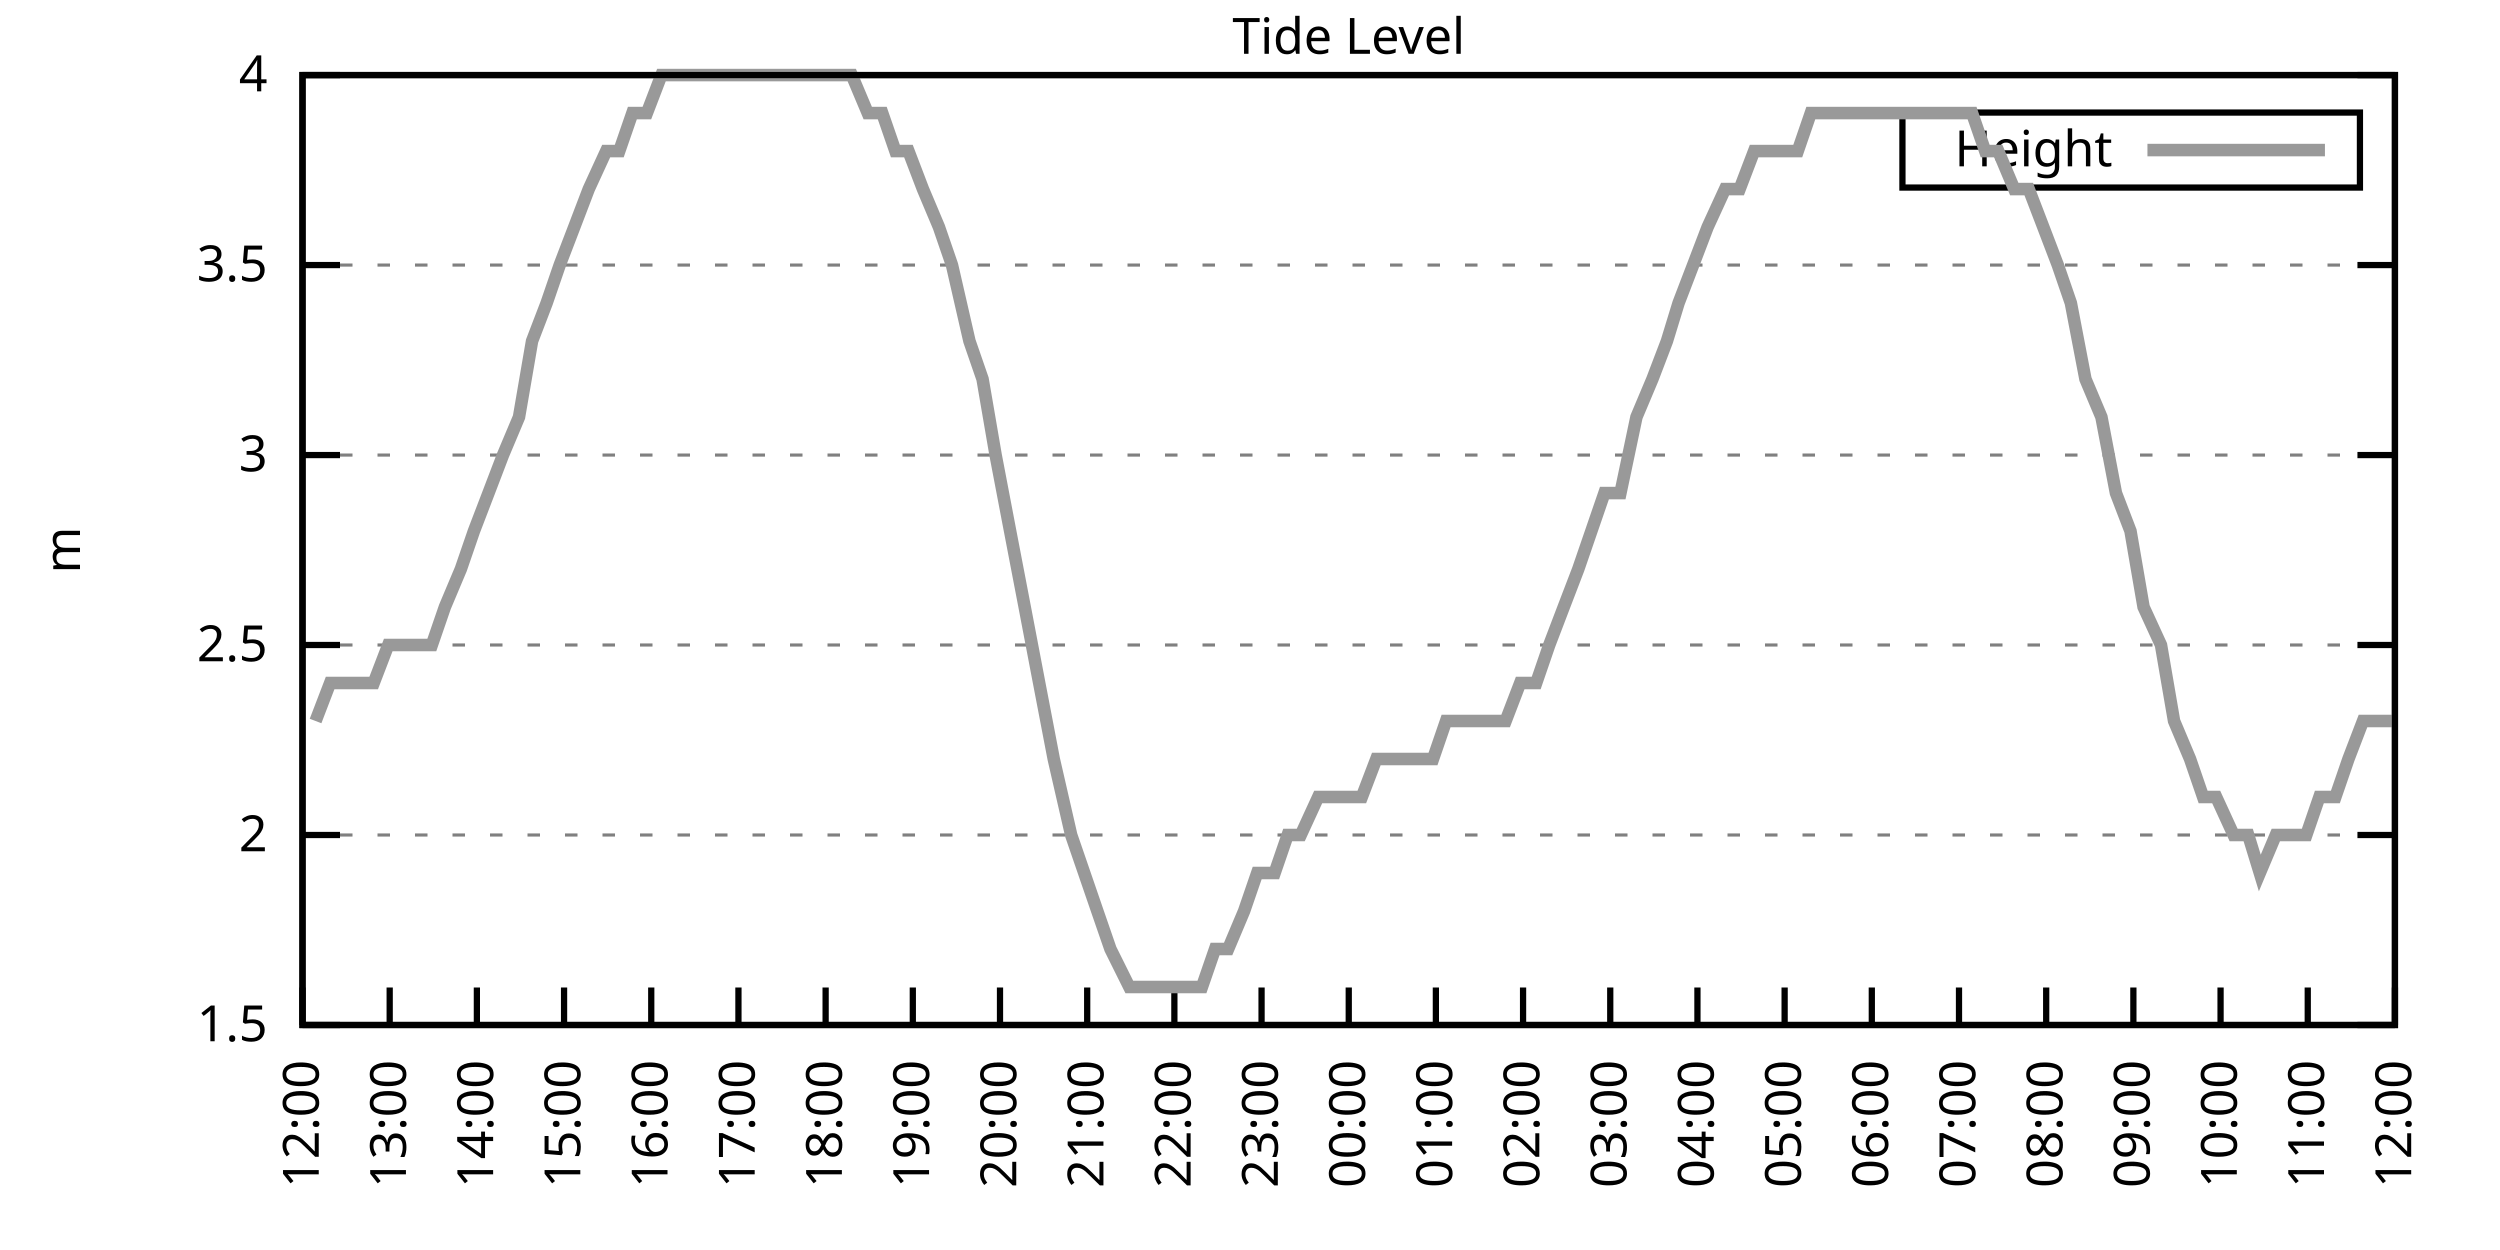
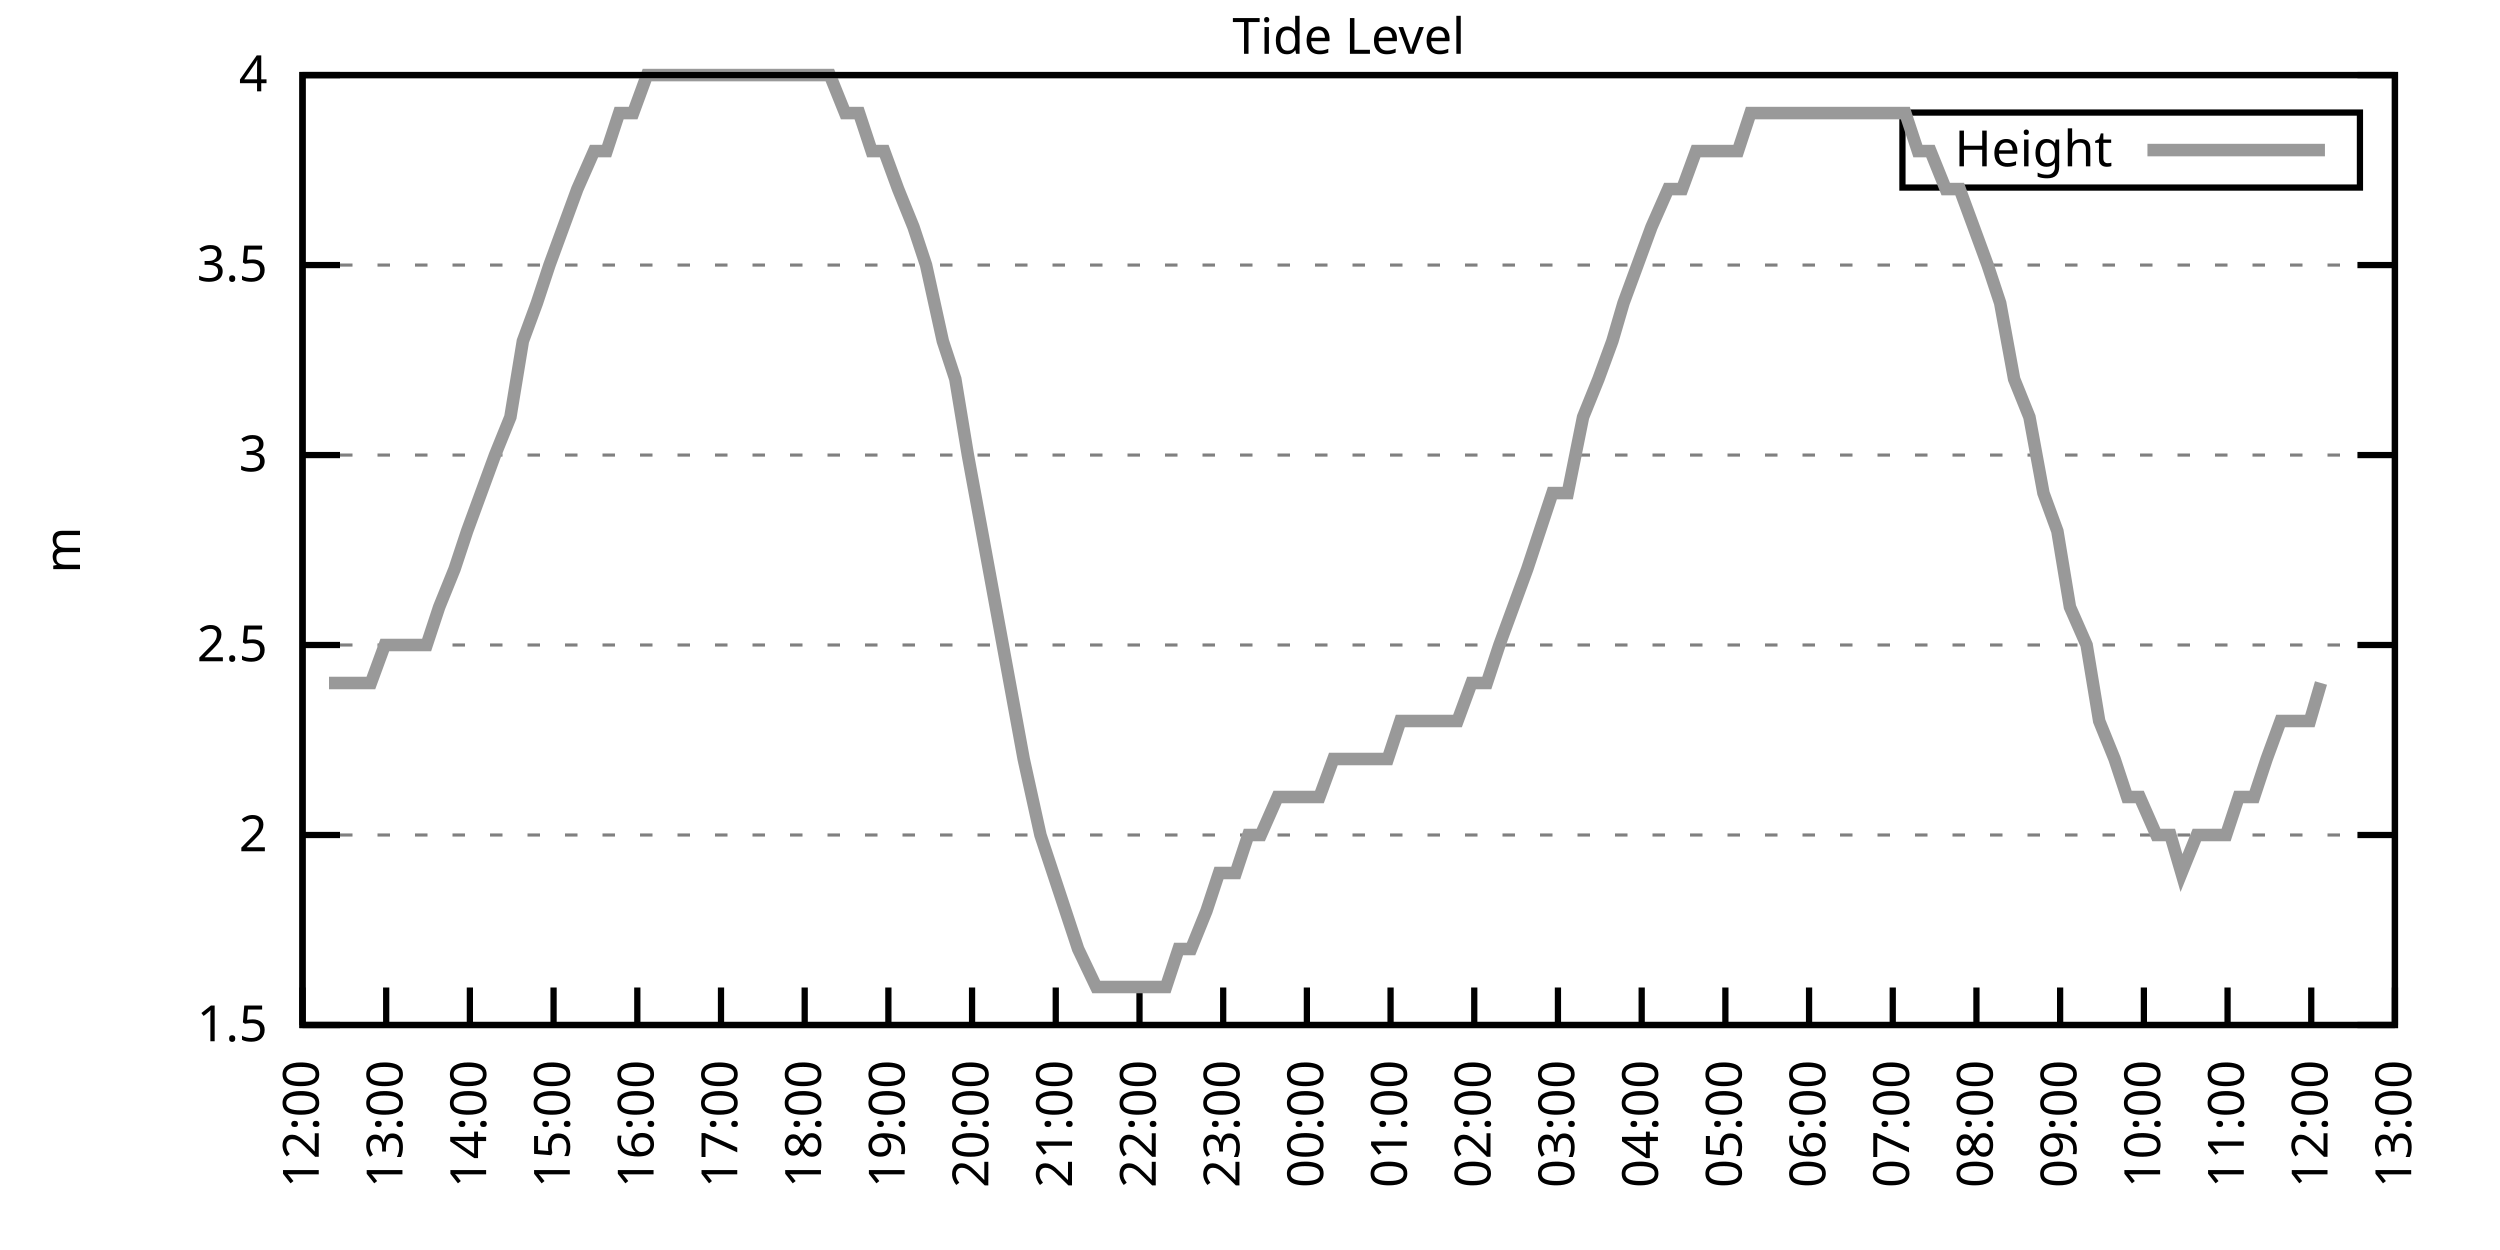
<svg xmlns="http://www.w3.org/2000/svg" xmlns:xlink="http://www.w3.org/1999/xlink" width="400" height="200" viewBox="0 0 400 200">
  <g id="gnuplot_canvas">
    <rect x="0" y="0" width="400" height="200" fill="none" />
    <defs>
      <circle id="gpDot" r="0.5" stroke-width="0.5" stroke="currentColor" />
      <path id="gpPt0" stroke-width="0.333" stroke="currentColor" d="M-1,0 h2 M0,-1 v2" />
      <path id="gpPt1" stroke-width="0.333" stroke="currentColor" d="M-1,-1 L1,1 M1,-1 L-1,1" />
      <path id="gpPt2" stroke-width="0.333" stroke="currentColor" d="M-1,0 L1,0 M0,-1 L0,1 M-1,-1 L1,1 M-1,1 L1,-1" />
      <rect id="gpPt3" stroke-width="0.333" stroke="currentColor" x="-1" y="-1" width="2" height="2" />
      <rect id="gpPt4" stroke-width="0.333" stroke="currentColor" fill="currentColor" x="-1" y="-1" width="2" height="2" />
      <circle id="gpPt5" stroke-width="0.333" stroke="currentColor" cx="0" cy="0" r="1" />
      <use xlink:href="#gpPt5" id="gpPt6" fill="currentColor" stroke="none" />
      <path id="gpPt7" stroke-width="0.333" stroke="currentColor" d="M0,-1.33 L-1.33,0.67 L1.33,0.67 z" />
      <use xlink:href="#gpPt7" id="gpPt8" fill="currentColor" stroke="none" />
      <use xlink:href="#gpPt7" id="gpPt9" stroke="currentColor" transform="rotate(180)" />
      <use xlink:href="#gpPt9" id="gpPt10" fill="currentColor" stroke="none" />
      <use xlink:href="#gpPt3" id="gpPt11" stroke="currentColor" transform="rotate(45)" />
      <use xlink:href="#gpPt11" id="gpPt12" fill="currentColor" stroke="none" />
      <path id="gpPt13" stroke-width="0.333" stroke="currentColor" d="M0,1.330 L1.265,0.411 L0.782,-1.067 L-0.782,-1.076 L-1.265,0.411 z" />
      <use xlink:href="#gpPt13" id="gpPt14" fill="currentColor" stroke="none" />
      <filter id="textbox" filterUnits="objectBoundingBox" x="0" y="0" height="1" width="1">
        <feFlood flood-color="white" flood-opacity="1" result="bgnd" />
        <feComposite in="SourceGraphic" in2="bgnd" operator="atop" />
      </filter>
      <filter id="greybox" filterUnits="objectBoundingBox" x="0" y="0" height="1" width="1">
        <feFlood flood-color="lightgrey" flood-opacity="1" result="grey" />
        <feComposite in="SourceGraphic" in2="grey" operator="atop" />
      </filter>
    </defs>
    <g fill="none" color="white" stroke="currentColor" stroke-width="1.00" stroke-linecap="butt" stroke-linejoin="miter">
</g>
    <g fill="none" color="black" stroke="currentColor" stroke-width="1.00" stroke-linecap="butt" stroke-linejoin="miter">
      <g stroke="none" shape-rendering="crispEdges">
        <polygon fill="rgb(255, 255, 255)" points="48.40,164.00 383.18,164.00 383.18,12.02 48.40,12.02 " />
      </g>
    </g>
    <g fill="none" color="black" stroke="currentColor" stroke-width="1.00" stroke-linecap="butt" stroke-linejoin="miter">
</g>
    <g fill="none" color="black" stroke="black" stroke-width="0.50" stroke-linecap="butt" stroke-linejoin="miter">
</g>
    <g fill="none" color="gray" stroke="currentColor" stroke-width="0.50" stroke-linecap="butt" stroke-linejoin="miter">
      <path stroke="gray" stroke-dasharray="2,4" class="gridline" d="M48.40,164.00 L383.19,164.00  " />
    </g>
    <g fill="none" color="gray" stroke="gray" stroke-width="1.00" stroke-linecap="butt" stroke-linejoin="miter">
</g>
    <g fill="none" color="black" stroke="currentColor" stroke-width="1.00" stroke-linecap="butt" stroke-linejoin="miter">
      <path stroke="black" d="M48.40,164.00 L54.40,164.00 M383.19,164.00 L377.19,164.00  " />
      <g transform="translate(42.80,166.60)" stroke="none" fill="black" font-family="Sans" font-size="8.00" text-anchor="end">
        <text>
          <tspan font-family="Sans"> 1.5</tspan>
        </text>
      </g>
    </g>
    <g fill="none" color="black" stroke="currentColor" stroke-width="1.00" stroke-linecap="butt" stroke-linejoin="miter">
</g>
    <g fill="none" color="black" stroke="black" stroke-width="0.50" stroke-linecap="butt" stroke-linejoin="miter">
</g>
    <g fill="none" color="gray" stroke="currentColor" stroke-width="0.50" stroke-linecap="butt" stroke-linejoin="miter">
      <path stroke="gray" stroke-dasharray="2,4" class="gridline" d="M48.40,133.60 L383.19,133.60  " />
    </g>
    <g fill="none" color="gray" stroke="gray" stroke-width="1.00" stroke-linecap="butt" stroke-linejoin="miter">
</g>
    <g fill="none" color="black" stroke="currentColor" stroke-width="1.00" stroke-linecap="butt" stroke-linejoin="miter">
      <path stroke="black" d="M48.40,133.60 L54.40,133.60 M383.19,133.60 L377.19,133.60  " />
      <g transform="translate(42.80,136.20)" stroke="none" fill="black" font-family="Sans" font-size="8.00" text-anchor="end">
        <text>
          <tspan font-family="Sans"> 2</tspan>
        </text>
      </g>
    </g>
    <g fill="none" color="black" stroke="currentColor" stroke-width="1.00" stroke-linecap="butt" stroke-linejoin="miter">
</g>
    <g fill="none" color="black" stroke="black" stroke-width="0.50" stroke-linecap="butt" stroke-linejoin="miter">
</g>
    <g fill="none" color="gray" stroke="currentColor" stroke-width="0.50" stroke-linecap="butt" stroke-linejoin="miter">
      <path stroke="gray" stroke-dasharray="2,4" class="gridline" d="M48.40,103.20 L383.19,103.20  " />
    </g>
    <g fill="none" color="gray" stroke="gray" stroke-width="1.00" stroke-linecap="butt" stroke-linejoin="miter">
</g>
    <g fill="none" color="black" stroke="currentColor" stroke-width="1.00" stroke-linecap="butt" stroke-linejoin="miter">
      <path stroke="black" d="M48.40,103.20 L54.40,103.20 M383.19,103.20 L377.19,103.20  " />
      <g transform="translate(42.80,105.80)" stroke="none" fill="black" font-family="Sans" font-size="8.00" text-anchor="end">
        <text>
          <tspan font-family="Sans"> 2.5</tspan>
        </text>
      </g>
    </g>
    <g fill="none" color="black" stroke="currentColor" stroke-width="1.00" stroke-linecap="butt" stroke-linejoin="miter">
</g>
    <g fill="none" color="black" stroke="black" stroke-width="0.50" stroke-linecap="butt" stroke-linejoin="miter">
</g>
    <g fill="none" color="gray" stroke="currentColor" stroke-width="0.50" stroke-linecap="butt" stroke-linejoin="miter">
      <path stroke="gray" stroke-dasharray="2,4" class="gridline" d="M48.40,72.81 L383.19,72.81  " />
    </g>
    <g fill="none" color="gray" stroke="gray" stroke-width="1.00" stroke-linecap="butt" stroke-linejoin="miter">
</g>
    <g fill="none" color="black" stroke="currentColor" stroke-width="1.00" stroke-linecap="butt" stroke-linejoin="miter">
      <path stroke="black" d="M48.40,72.81 L54.40,72.81 M383.19,72.81 L377.19,72.81  " />
      <g transform="translate(42.80,75.41)" stroke="none" fill="black" font-family="Sans" font-size="8.00" text-anchor="end">
        <text>
          <tspan font-family="Sans"> 3</tspan>
        </text>
      </g>
    </g>
    <g fill="none" color="black" stroke="currentColor" stroke-width="1.00" stroke-linecap="butt" stroke-linejoin="miter">
</g>
    <g fill="none" color="black" stroke="black" stroke-width="0.50" stroke-linecap="butt" stroke-linejoin="miter">
</g>
    <g fill="none" color="gray" stroke="currentColor" stroke-width="0.50" stroke-linecap="butt" stroke-linejoin="miter">
      <path stroke="gray" stroke-dasharray="2,4" class="gridline" d="M48.40,42.41 L383.19,42.41  " />
    </g>
    <g fill="none" color="gray" stroke="gray" stroke-width="1.00" stroke-linecap="butt" stroke-linejoin="miter">
</g>
    <g fill="none" color="black" stroke="currentColor" stroke-width="1.00" stroke-linecap="butt" stroke-linejoin="miter">
      <path stroke="black" d="M48.40,42.41 L54.40,42.41 M383.19,42.41 L377.19,42.41  " />
      <g transform="translate(42.80,45.01)" stroke="none" fill="black" font-family="Sans" font-size="8.00" text-anchor="end">
        <text>
          <tspan font-family="Sans"> 3.5</tspan>
        </text>
      </g>
    </g>
    <g fill="none" color="black" stroke="currentColor" stroke-width="1.00" stroke-linecap="butt" stroke-linejoin="miter">
</g>
    <g fill="none" color="black" stroke="black" stroke-width="0.50" stroke-linecap="butt" stroke-linejoin="miter">
</g>
    <g fill="none" color="gray" stroke="currentColor" stroke-width="0.50" stroke-linecap="butt" stroke-linejoin="miter">
      <path stroke="gray" stroke-dasharray="2,4" class="gridline" d="M48.40,12.01 L383.19,12.01  " />
    </g>
    <g fill="none" color="gray" stroke="gray" stroke-width="1.00" stroke-linecap="butt" stroke-linejoin="miter">
</g>
    <g fill="none" color="black" stroke="currentColor" stroke-width="1.00" stroke-linecap="butt" stroke-linejoin="miter">
      <path stroke="black" d="M48.40,12.01 L54.40,12.01 M383.19,12.01 L377.19,12.01  " />
      <g transform="translate(42.80,14.61)" stroke="none" fill="black" font-family="Sans" font-size="8.00" text-anchor="end">
        <text>
          <tspan font-family="Sans"> 4</tspan>
        </text>
      </g>
    </g>
    <g fill="none" color="black" stroke="currentColor" stroke-width="1.00" stroke-linecap="butt" stroke-linejoin="miter">
      <path stroke="black" d="M48.40,164.00 L48.40,158.00  " />
      <g transform="translate(51.00,169.60) rotate(270.00)" stroke="none" fill="black" font-family="Sans" font-size="8.00" text-anchor="end">
        <text>
          <tspan font-family="Sans">12:00</tspan>
        </text>
      </g>
    </g>
    <g fill="none" color="black" stroke="currentColor" stroke-width="1.00" stroke-linecap="butt" stroke-linejoin="miter">
-       <path stroke="black" d="M62.35,164.00 L62.35,158.00  " />
-       <g transform="translate(64.95,169.60) rotate(270.00)" stroke="none" fill="black" font-family="Sans" font-size="8.00" text-anchor="end">
+       <path stroke="black" d="M61.79,164.00 L61.79,158.00  " />
+       <g transform="translate(64.39,169.60) rotate(270.00)" stroke="none" fill="black" font-family="Sans" font-size="8.00" text-anchor="end">
        <text>
          <tspan font-family="Sans">13:00</tspan>
        </text>
      </g>
    </g>
    <g fill="none" color="black" stroke="currentColor" stroke-width="1.00" stroke-linecap="butt" stroke-linejoin="miter">
-       <path stroke="black" d="M76.30,164.00 L76.30,158.00  " />
-       <g transform="translate(78.90,169.60) rotate(270.00)" stroke="none" fill="black" font-family="Sans" font-size="8.00" text-anchor="end">
+       <path stroke="black" d="M75.18,164.00 L75.18,158.00  " />
+       <g transform="translate(77.78,169.60) rotate(270.00)" stroke="none" fill="black" font-family="Sans" font-size="8.00" text-anchor="end">
        <text>
          <tspan font-family="Sans">14:00</tspan>
        </text>
      </g>
    </g>
    <g fill="none" color="black" stroke="currentColor" stroke-width="1.00" stroke-linecap="butt" stroke-linejoin="miter">
-       <path stroke="black" d="M90.25,164.00 L90.25,158.00  " />
-       <g transform="translate(92.85,169.60) rotate(270.00)" stroke="none" fill="black" font-family="Sans" font-size="8.00" text-anchor="end">
+       <path stroke="black" d="M88.57,164.00 L88.57,158.00  " />
+       <g transform="translate(91.17,169.60) rotate(270.00)" stroke="none" fill="black" font-family="Sans" font-size="8.00" text-anchor="end">
        <text>
          <tspan font-family="Sans">15:00</tspan>
        </text>
      </g>
    </g>
    <g fill="none" color="black" stroke="currentColor" stroke-width="1.00" stroke-linecap="butt" stroke-linejoin="miter">
-       <path stroke="black" d="M104.20,164.00 L104.20,158.00  " />
-       <g transform="translate(106.80,169.60) rotate(270.00)" stroke="none" fill="black" font-family="Sans" font-size="8.00" text-anchor="end">
+       <path stroke="black" d="M101.97,164.00 L101.97,158.00  " />
+       <g transform="translate(104.57,169.60) rotate(270.00)" stroke="none" fill="black" font-family="Sans" font-size="8.00" text-anchor="end">
        <text>
          <tspan font-family="Sans">16:00</tspan>
        </text>
      </g>
    </g>
    <g fill="none" color="black" stroke="currentColor" stroke-width="1.00" stroke-linecap="butt" stroke-linejoin="miter">
-       <path stroke="black" d="M118.15,164.00 L118.15,158.00  " />
-       <g transform="translate(120.75,169.60) rotate(270.00)" stroke="none" fill="black" font-family="Sans" font-size="8.00" text-anchor="end">
+       <path stroke="black" d="M115.36,164.00 L115.36,158.00  " />
+       <g transform="translate(117.96,169.60) rotate(270.00)" stroke="none" fill="black" font-family="Sans" font-size="8.00" text-anchor="end">
        <text>
          <tspan font-family="Sans">17:00</tspan>
        </text>
      </g>
    </g>
    <g fill="none" color="black" stroke="currentColor" stroke-width="1.00" stroke-linecap="butt" stroke-linejoin="miter">
-       <path stroke="black" d="M132.10,164.00 L132.10,158.00  " />
-       <g transform="translate(134.70,169.60) rotate(270.00)" stroke="none" fill="black" font-family="Sans" font-size="8.00" text-anchor="end">
+       <path stroke="black" d="M128.75,164.00 L128.75,158.00  " />
+       <g transform="translate(131.35,169.60) rotate(270.00)" stroke="none" fill="black" font-family="Sans" font-size="8.00" text-anchor="end">
        <text>
          <tspan font-family="Sans">18:00</tspan>
        </text>
      </g>
    </g>
    <g fill="none" color="black" stroke="currentColor" stroke-width="1.00" stroke-linecap="butt" stroke-linejoin="miter">
-       <path stroke="black" d="M146.05,164.00 L146.05,158.00  " />
-       <g transform="translate(148.65,169.60) rotate(270.00)" stroke="none" fill="black" font-family="Sans" font-size="8.00" text-anchor="end">
+       <path stroke="black" d="M142.14,164.00 L142.14,158.00  " />
+       <g transform="translate(144.74,169.60) rotate(270.00)" stroke="none" fill="black" font-family="Sans" font-size="8.00" text-anchor="end">
        <text>
          <tspan font-family="Sans">19:00</tspan>
        </text>
      </g>
    </g>
    <g fill="none" color="black" stroke="currentColor" stroke-width="1.00" stroke-linecap="butt" stroke-linejoin="miter">
-       <path stroke="black" d="M160.00,164.00 L160.00,158.00  " />
-       <g transform="translate(162.60,169.60) rotate(270.00)" stroke="none" fill="black" font-family="Sans" font-size="8.00" text-anchor="end">
+       <path stroke="black" d="M155.53,164.00 L155.53,158.00  " />
+       <g transform="translate(158.13,169.60) rotate(270.00)" stroke="none" fill="black" font-family="Sans" font-size="8.00" text-anchor="end">
        <text>
          <tspan font-family="Sans">20:00</tspan>
        </text>
      </g>
    </g>
    <g fill="none" color="black" stroke="currentColor" stroke-width="1.00" stroke-linecap="butt" stroke-linejoin="miter">
-       <path stroke="black" d="M173.95,164.00 L173.95,158.00  " />
-       <g transform="translate(176.55,169.60) rotate(270.00)" stroke="none" fill="black" font-family="Sans" font-size="8.00" text-anchor="end">
+       <path stroke="black" d="M168.92,164.00 L168.92,158.00  " />
+       <g transform="translate(171.52,169.60) rotate(270.00)" stroke="none" fill="black" font-family="Sans" font-size="8.00" text-anchor="end">
        <text>
          <tspan font-family="Sans">21:00</tspan>
        </text>
      </g>
    </g>
    <g fill="none" color="black" stroke="currentColor" stroke-width="1.00" stroke-linecap="butt" stroke-linejoin="miter">
-       <path stroke="black" d="M187.90,164.00 L187.90,158.00  " />
-       <g transform="translate(190.50,169.60) rotate(270.00)" stroke="none" fill="black" font-family="Sans" font-size="8.00" text-anchor="end">
+       <path stroke="black" d="M182.32,164.00 L182.32,158.00  " />
+       <g transform="translate(184.92,169.60) rotate(270.00)" stroke="none" fill="black" font-family="Sans" font-size="8.00" text-anchor="end">
        <text>
          <tspan font-family="Sans">22:00</tspan>
        </text>
      </g>
    </g>
    <g fill="none" color="black" stroke="currentColor" stroke-width="1.00" stroke-linecap="butt" stroke-linejoin="miter">
-       <path stroke="black" d="M201.85,164.00 L201.85,158.00  " />
-       <g transform="translate(204.45,169.60) rotate(270.00)" stroke="none" fill="black" font-family="Sans" font-size="8.00" text-anchor="end">
+       <path stroke="black" d="M195.71,164.00 L195.71,158.00  " />
+       <g transform="translate(198.31,169.60) rotate(270.00)" stroke="none" fill="black" font-family="Sans" font-size="8.00" text-anchor="end">
        <text>
          <tspan font-family="Sans">23:00</tspan>
        </text>
      </g>
    </g>
    <g fill="none" color="black" stroke="currentColor" stroke-width="1.00" stroke-linecap="butt" stroke-linejoin="miter">
-       <path stroke="black" d="M215.80,164.00 L215.80,158.00  " />
-       <g transform="translate(218.40,169.60) rotate(270.00)" stroke="none" fill="black" font-family="Sans" font-size="8.00" text-anchor="end">
+       <path stroke="black" d="M209.10,164.00 L209.10,158.00  " />
+       <g transform="translate(211.70,169.60) rotate(270.00)" stroke="none" fill="black" font-family="Sans" font-size="8.00" text-anchor="end">
        <text>
          <tspan font-family="Sans">00:00</tspan>
        </text>
      </g>
    </g>
    <g fill="none" color="black" stroke="currentColor" stroke-width="1.00" stroke-linecap="butt" stroke-linejoin="miter">
-       <path stroke="black" d="M229.74,164.00 L229.74,158.00  " />
-       <g transform="translate(232.34,169.60) rotate(270.00)" stroke="none" fill="black" font-family="Sans" font-size="8.00" text-anchor="end">
+       <path stroke="black" d="M222.49,164.00 L222.49,158.00  " />
+       <g transform="translate(225.09,169.60) rotate(270.00)" stroke="none" fill="black" font-family="Sans" font-size="8.00" text-anchor="end">
        <text>
          <tspan font-family="Sans">01:00</tspan>
        </text>
      </g>
    </g>
    <g fill="none" color="black" stroke="currentColor" stroke-width="1.00" stroke-linecap="butt" stroke-linejoin="miter">
-       <path stroke="black" d="M243.69,164.00 L243.69,158.00  " />
-       <g transform="translate(246.29,169.60) rotate(270.00)" stroke="none" fill="black" font-family="Sans" font-size="8.00" text-anchor="end">
+       <path stroke="black" d="M235.88,164.00 L235.88,158.00  " />
+       <g transform="translate(238.48,169.60) rotate(270.00)" stroke="none" fill="black" font-family="Sans" font-size="8.00" text-anchor="end">
        <text>
          <tspan font-family="Sans">02:00</tspan>
        </text>
      </g>
    </g>
    <g fill="none" color="black" stroke="currentColor" stroke-width="1.00" stroke-linecap="butt" stroke-linejoin="miter">
-       <path stroke="black" d="M257.64,164.00 L257.64,158.00  " />
-       <g transform="translate(260.24,169.60) rotate(270.00)" stroke="none" fill="black" font-family="Sans" font-size="8.00" text-anchor="end">
+       <path stroke="black" d="M249.27,164.00 L249.27,158.00  " />
+       <g transform="translate(251.87,169.60) rotate(270.00)" stroke="none" fill="black" font-family="Sans" font-size="8.00" text-anchor="end">
        <text>
          <tspan font-family="Sans">03:00</tspan>
        </text>
      </g>
    </g>
    <g fill="none" color="black" stroke="currentColor" stroke-width="1.00" stroke-linecap="butt" stroke-linejoin="miter">
-       <path stroke="black" d="M271.59,164.00 L271.59,158.00  " />
-       <g transform="translate(274.19,169.60) rotate(270.00)" stroke="none" fill="black" font-family="Sans" font-size="8.00" text-anchor="end">
+       <path stroke="black" d="M262.67,164.00 L262.67,158.00  " />
+       <g transform="translate(265.27,169.60) rotate(270.00)" stroke="none" fill="black" font-family="Sans" font-size="8.00" text-anchor="end">
        <text>
          <tspan font-family="Sans">04:00</tspan>
        </text>
      </g>
    </g>
    <g fill="none" color="black" stroke="currentColor" stroke-width="1.00" stroke-linecap="butt" stroke-linejoin="miter">
-       <path stroke="black" d="M285.54,164.00 L285.54,158.00  " />
-       <g transform="translate(288.14,169.60) rotate(270.00)" stroke="none" fill="black" font-family="Sans" font-size="8.00" text-anchor="end">
+       <path stroke="black" d="M276.06,164.00 L276.06,158.00  " />
+       <g transform="translate(278.66,169.60) rotate(270.00)" stroke="none" fill="black" font-family="Sans" font-size="8.00" text-anchor="end">
        <text>
          <tspan font-family="Sans">05:00</tspan>
        </text>
      </g>
    </g>
    <g fill="none" color="black" stroke="currentColor" stroke-width="1.00" stroke-linecap="butt" stroke-linejoin="miter">
-       <path stroke="black" d="M299.49,164.00 L299.49,158.00  " />
-       <g transform="translate(302.09,169.60) rotate(270.00)" stroke="none" fill="black" font-family="Sans" font-size="8.00" text-anchor="end">
+       <path stroke="black" d="M289.45,164.00 L289.45,158.00  " />
+       <g transform="translate(292.05,169.60) rotate(270.00)" stroke="none" fill="black" font-family="Sans" font-size="8.00" text-anchor="end">
        <text>
          <tspan font-family="Sans">06:00</tspan>
        </text>
      </g>
    </g>
    <g fill="none" color="black" stroke="currentColor" stroke-width="1.00" stroke-linecap="butt" stroke-linejoin="miter">
-       <path stroke="black" d="M313.44,164.00 L313.44,158.00  " />
-       <g transform="translate(316.04,169.60) rotate(270.00)" stroke="none" fill="black" font-family="Sans" font-size="8.00" text-anchor="end">
+       <path stroke="black" d="M302.84,164.00 L302.84,158.00  " />
+       <g transform="translate(305.44,169.60) rotate(270.00)" stroke="none" fill="black" font-family="Sans" font-size="8.00" text-anchor="end">
        <text>
          <tspan font-family="Sans">07:00</tspan>
        </text>
      </g>
    </g>
    <g fill="none" color="black" stroke="currentColor" stroke-width="1.00" stroke-linecap="butt" stroke-linejoin="miter">
-       <path stroke="black" d="M327.39,164.00 L327.39,158.00  " />
-       <g transform="translate(329.99,169.60) rotate(270.00)" stroke="none" fill="black" font-family="Sans" font-size="8.00" text-anchor="end">
+       <path stroke="black" d="M316.23,164.00 L316.23,158.00  " />
+       <g transform="translate(318.83,169.60) rotate(270.00)" stroke="none" fill="black" font-family="Sans" font-size="8.00" text-anchor="end">
        <text>
          <tspan font-family="Sans">08:00</tspan>
        </text>
      </g>
    </g>
    <g fill="none" color="black" stroke="currentColor" stroke-width="1.00" stroke-linecap="butt" stroke-linejoin="miter">
-       <path stroke="black" d="M341.34,164.00 L341.34,158.00  " />
-       <g transform="translate(343.94,169.60) rotate(270.00)" stroke="none" fill="black" font-family="Sans" font-size="8.00" text-anchor="end">
+       <path stroke="black" d="M329.62,164.00 L329.62,158.00  " />
+       <g transform="translate(332.22,169.60) rotate(270.00)" stroke="none" fill="black" font-family="Sans" font-size="8.00" text-anchor="end">
        <text>
          <tspan font-family="Sans">09:00</tspan>
        </text>
      </g>
    </g>
    <g fill="none" color="black" stroke="currentColor" stroke-width="1.00" stroke-linecap="butt" stroke-linejoin="miter">
-       <path stroke="black" d="M355.29,164.00 L355.29,158.00  " />
-       <g transform="translate(357.89,169.60) rotate(270.00)" stroke="none" fill="black" font-family="Sans" font-size="8.00" text-anchor="end">
+       <path stroke="black" d="M343.02,164.00 L343.02,158.00  " />
+       <g transform="translate(345.62,169.60) rotate(270.00)" stroke="none" fill="black" font-family="Sans" font-size="8.00" text-anchor="end">
        <text>
          <tspan font-family="Sans">10:00</tspan>
        </text>
      </g>
    </g>
    <g fill="none" color="black" stroke="currentColor" stroke-width="1.00" stroke-linecap="butt" stroke-linejoin="miter">
-       <path stroke="black" d="M369.24,164.00 L369.24,158.00  " />
-       <g transform="translate(371.84,169.60) rotate(270.00)" stroke="none" fill="black" font-family="Sans" font-size="8.00" text-anchor="end">
+       <path stroke="black" d="M356.41,164.00 L356.41,158.00  " />
+       <g transform="translate(359.01,169.60) rotate(270.00)" stroke="none" fill="black" font-family="Sans" font-size="8.00" text-anchor="end">
        <text>
          <tspan font-family="Sans">11:00</tspan>
+         </text>
+       </g>
+     </g>
+     <g fill="none" color="black" stroke="currentColor" stroke-width="1.00" stroke-linecap="butt" stroke-linejoin="miter">
+       <path stroke="black" d="M369.80,164.00 L369.80,158.00  " />
+       <g transform="translate(372.40,169.60) rotate(270.00)" stroke="none" fill="black" font-family="Sans" font-size="8.00" text-anchor="end">
+         <text>
+           <tspan font-family="Sans">12:00</tspan>
        </text>
      </g>
    </g>
    <g fill="none" color="black" stroke="currentColor" stroke-width="1.00" stroke-linecap="butt" stroke-linejoin="miter">
      <path stroke="black" d="M383.19,164.00 L383.19,158.00  " />
      <g transform="translate(385.79,169.60) rotate(270.00)" stroke="none" fill="black" font-family="Sans" font-size="8.00" text-anchor="end">
        <text>
-           <tspan font-family="Sans">12:00</tspan>
+           <tspan font-family="Sans">13:00</tspan>
        </text>
      </g>
    </g>
    <g fill="none" color="black" stroke="currentColor" stroke-width="1.00" stroke-linecap="butt" stroke-linejoin="miter">
</g>
    <g fill="none" color="black" stroke="currentColor" stroke-width="1.00" stroke-linecap="butt" stroke-linejoin="miter">
      <path stroke="black" d="M48.40,12.01 L48.40,164.00 L383.19,164.00 L383.19,12.01 L48.40,12.01 Z  " />
    </g>
    <g fill="none" color="black" stroke="currentColor" stroke-width="1.00" stroke-linecap="butt" stroke-linejoin="miter">
</g>
    <g fill="none" color="black" stroke="currentColor" stroke-width="1.00" stroke-linecap="butt" stroke-linejoin="miter">
      <path stroke="black" d="M304.39,30.01 L304.39,18.01 L377.59,18.01 L377.59,30.01 L304.39,30.01 Z  " />
    </g>
    <g id="Tide_level_plot_1">
      <g fill="none" color="white" stroke="black" stroke-width="2.00" stroke-linecap="butt" stroke-linejoin="miter">
</g>
      <g fill="none" color="black" stroke="currentColor" stroke-width="2.00" stroke-linecap="butt" stroke-linejoin="miter">
        <g transform="translate(337.99,26.61)" stroke="none" fill="black" font-family="Sans" font-size="8.00" text-anchor="end">
          <text>
            <tspan font-family="Sans">Height</tspan>
          </text>
        </g>
      </g>
      <g fill="none" color="black" stroke="currentColor" stroke-width="2.00" stroke-linecap="butt" stroke-linejoin="miter">
-         <path stroke="rgb(153, 153, 153)" d="M343.59,24.01 L371.99,24.01 M50.49,115.36 L52.82,109.28 L54.91,109.28 L57.00,109.28 L59.79,109.28 L62.12,103.20   L64.44,103.20 L66.77,103.20 L69.09,103.20 L71.18,97.12 L73.74,91.04 L75.83,84.97 L78.16,78.89 L80.48,72.81   L83.04,66.73 L85.13,54.57 L87.46,48.49 L89.55,42.41 L91.88,36.33 L94.20,30.25 L96.99,24.17 L99.08,24.17   L101.18,18.09 L103.50,18.09 L105.83,12.01 L108.15,12.01 L110.94,12.01 L113.27,12.01 L115.59,12.01 L117.92,12.01   L120.24,12.01 L122.33,12.01 L124.89,12.01 L126.98,12.01 L129.31,12.01 L131.87,12.01 L133.96,12.01 L136.28,12.01   L138.84,18.09 L141.16,18.09 L143.26,24.17 L145.35,24.17 L147.67,30.25 L150.23,36.33 L152.32,42.41 L155.11,54.57   L157.21,60.65 L159.30,72.81 L161.62,84.97 L163.95,97.12 L166.27,109.28 L168.60,121.44 L171.39,133.60 L173.48,139.68   L175.57,145.76 L177.67,151.84 L180.69,157.92 L183.01,157.92 L185.34,157.92 L187.43,157.92 L189.99,157.92 L192.31,157.92   L194.41,151.84 L196.50,151.84 L199.06,145.76 L201.15,139.68 L203.94,139.68 L206.03,133.60 L208.12,133.60 L210.91,127.52   L213.01,127.52 L214.87,127.52 L217.89,127.52 L220.21,121.44 L222.30,121.44 L224.40,121.44 L227.19,121.44 L229.28,121.44   L231.37,115.36 L233.70,115.36 L236.25,115.36 L238.11,115.36 L240.90,115.36 L243.23,109.28 L245.79,109.28 L247.88,103.20   L250.20,97.12 L252.53,91.04 L256.71,78.89 L259.27,78.89 L261.83,66.73 L264.39,60.65 L266.71,54.57 L268.57,48.49   L270.90,42.41 L273.22,36.33 L276.01,30.25 L278.34,30.25 L280.66,24.17 L282.29,24.17 L285.08,24.17 L287.64,24.17   L289.73,18.09 L292.05,18.09 L294.61,18.09 L296.94,18.09 L298.80,18.09 L301.58,18.09 L303.68,18.09 L306.00,18.09   L308.56,18.09 L310.65,18.09 L312.74,18.09 L315.53,18.09 L317.63,24.17 L319.72,24.17 L322.28,30.25 L324.60,30.25   L326.93,36.33 L329.25,42.41 L331.34,48.49 L333.67,60.65 L336.23,66.73 L338.55,78.89 L340.88,84.97 L342.97,97.12   L345.76,103.20 L347.85,115.36 L350.41,121.44 L352.50,127.52 L354.59,127.52 L357.38,133.60 L359.71,133.60 L361.57,139.68   L364.13,133.60 L366.45,133.60 L369.01,133.60 L371.10,127.52 L373.66,127.52 L375.75,121.44 L378.08,115.36 L380.40,115.36   L382.96,115.36  " />
+         <path stroke="rgb(153, 153, 153)" d="M343.59,24.01 L371.99,24.01 M52.64,109.28 L54.65,109.28 L56.66,109.28 L59.34,109.28 L61.57,103.20 L63.80,103.20   L66.03,103.20 L68.26,103.20 L70.27,97.12 L72.73,91.04 L74.74,84.97 L76.97,78.89 L79.20,72.81 L81.66,66.73   L83.66,54.57 L85.90,48.49 L87.91,42.41 L90.14,36.33 L92.37,30.25 L95.05,24.17 L97.06,24.17 L99.06,18.09   L101.30,18.09 L103.53,12.01 L105.76,12.01 L108.44,12.01 L110.67,12.01 L112.90,12.01 L115.13,12.01 L117.37,12.01   L119.38,12.01 L121.83,12.01 L123.84,12.01 L126.07,12.01 L128.53,12.01 L130.54,12.01 L132.77,12.01 L135.22,18.09   L137.45,18.09 L139.46,24.17 L141.47,24.17 L143.70,30.25 L146.16,36.33 L148.17,42.41 L150.85,54.57 L152.85,60.65   L154.86,72.81 L157.10,84.97 L159.33,97.12 L161.56,109.28 L163.79,121.44 L166.47,133.60 L168.48,139.68 L170.49,145.76   L172.50,151.84 L175.40,157.92 L177.63,157.92 L179.86,157.92 L181.87,157.92 L184.32,157.92 L186.56,157.92 L188.57,151.84   L190.57,151.84 L193.03,145.76 L195.04,139.68 L197.72,139.68 L199.73,133.60 L201.73,133.60 L204.41,127.52 L206.42,127.52   L208.21,127.52 L211.11,127.52 L213.34,121.44 L215.35,121.44 L217.36,121.44 L220.04,121.44 L222.04,121.44 L224.05,115.36   L226.29,115.36 L228.74,115.36 L230.53,115.36 L233.20,115.36 L235.44,109.28 L237.89,109.28 L239.90,103.20 L242.13,97.12   L244.36,91.04 L248.38,78.89 L250.84,78.89 L253.29,66.73 L255.75,60.65 L257.98,54.57 L259.76,48.49 L262.00,42.41   L264.23,36.33 L266.91,30.25 L269.14,30.25 L271.37,24.17 L272.93,24.17 L275.61,24.17 L278.07,24.17 L280.07,18.09   L282.31,18.09 L284.76,18.09 L286.99,18.09 L288.78,18.09 L291.46,18.09 L293.47,18.09 L295.70,18.09 L298.15,18.09   L300.16,18.09 L302.17,18.09 L304.85,18.09 L306.86,24.17 L308.87,24.17 L311.32,30.25 L313.55,30.25 L315.79,36.33   L318.02,42.41 L320.03,48.49 L322.26,60.65 L324.71,66.73 L326.95,78.89 L329.18,84.97 L331.19,97.12 L333.86,103.20   L335.87,115.36 L338.33,121.44 L340.34,127.52 L342.35,127.52 L345.02,133.60 L347.26,133.60 L349.04,139.68 L351.50,133.60   L353.73,133.60 L356.18,133.60 L358.19,127.52 L360.65,127.52 L362.66,121.44 L364.89,115.36 L367.12,115.36 L369.58,115.36   L371.36,109.28  " />
      </g>
    </g>
    <g fill="none" color="black" stroke="currentColor" stroke-width="2.00" stroke-linecap="butt" stroke-linejoin="miter">
</g>
    <g fill="none" color="black" stroke="black" stroke-width="1.00" stroke-linecap="butt" stroke-linejoin="miter">
</g>
    <g fill="none" color="black" stroke="currentColor" stroke-width="1.00" stroke-linecap="butt" stroke-linejoin="miter">
      <path stroke="black" d="M48.40,12.01 L48.40,164.00 L383.19,164.00 L383.19,12.01 L48.40,12.01 Z  " />
      <g transform="translate(12.80,88.01) rotate(270.00)" stroke="none" fill="black" font-family="Sans" font-size="8.00" text-anchor="middle">
        <text>
          <tspan font-family="Sans">m</tspan>
        </text>
      </g>
    </g>
    <g fill="none" color="black" stroke="currentColor" stroke-width="1.00" stroke-linecap="butt" stroke-linejoin="miter">
</g>
    <g fill="none" color="black" stroke="currentColor" stroke-width="1.00" stroke-linecap="butt" stroke-linejoin="miter">
      <g transform="translate(215.79,8.61)" stroke="none" fill="black" font-family="Sans" font-size="8.00" text-anchor="middle">
        <text>
          <tspan font-family="Sans">Tide Level</tspan>
        </text>
      </g>
    </g>
    <g fill="none" color="black" stroke="currentColor" stroke-width="1.00" stroke-linecap="butt" stroke-linejoin="miter">
</g>
  </g>
</svg>
